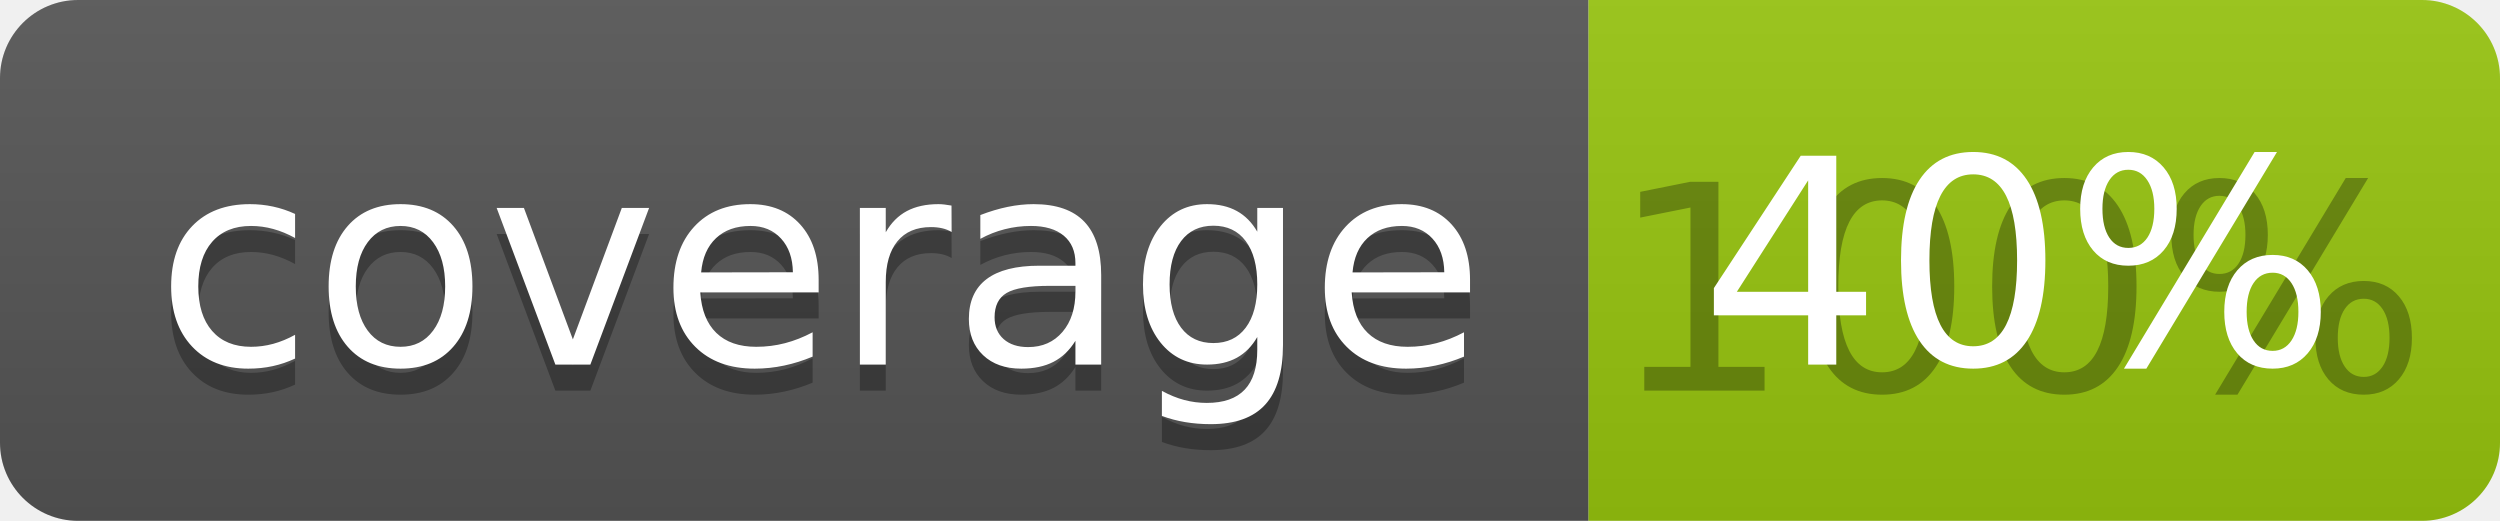
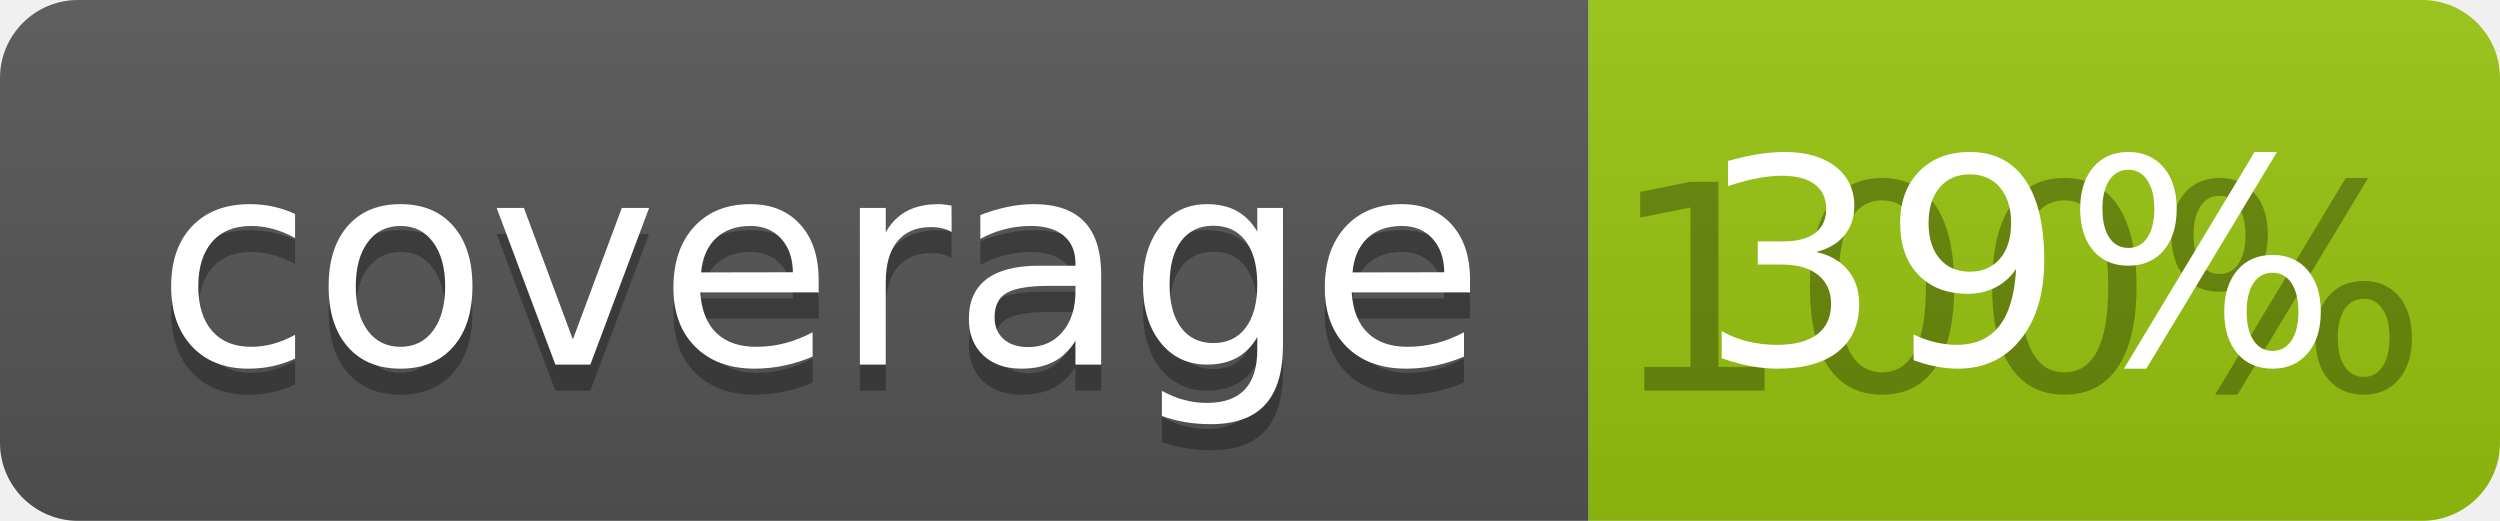
<svg xmlns="http://www.w3.org/2000/svg" width="96" height="20">
  <linearGradient id="b" x2="0" y2="100%">
    <stop offset="0" stop-color="#bbb" stop-opacity=".1" />
    <stop offset="1" stop-opacity=".1" />
  </linearGradient>
  <clipPath id="a">
    <rect width="96" height="20" rx="3" fill="#fff" />
  </clipPath>
  <g clip-path="url(#a)">
    <path fill="#555" d="M0 0h61v20H0z" />
    <path fill="#97C50F" d="M61 0h35v20H61z" />
    <path fill="url(#b)" d="M0 0h96v20H0z" />
  </g>
  <g fill="#fff" text-anchor="middle" font-family="DejaVu Sans,Verdana,Geneva,sans-serif" font-size="110">
    <text x="315" y="150" fill="#010101" fill-opacity=".3" transform="scale(.1)" textLength="510">coverage</text>
    <text x="315" y="140" transform="scale(.1)" textLength="510">coverage</text>
    <text x="775" y="150" fill="#010101" fill-opacity=".3" transform="scale(.1)" textLength="250">100%</text>
-     <text x="775" y="140" transform="scale(.1)" textLength="250">40%</text>
+     <text x="775" y="140" transform="scale(.1)" textLength="250">39%</text>
  </g>
</svg>
